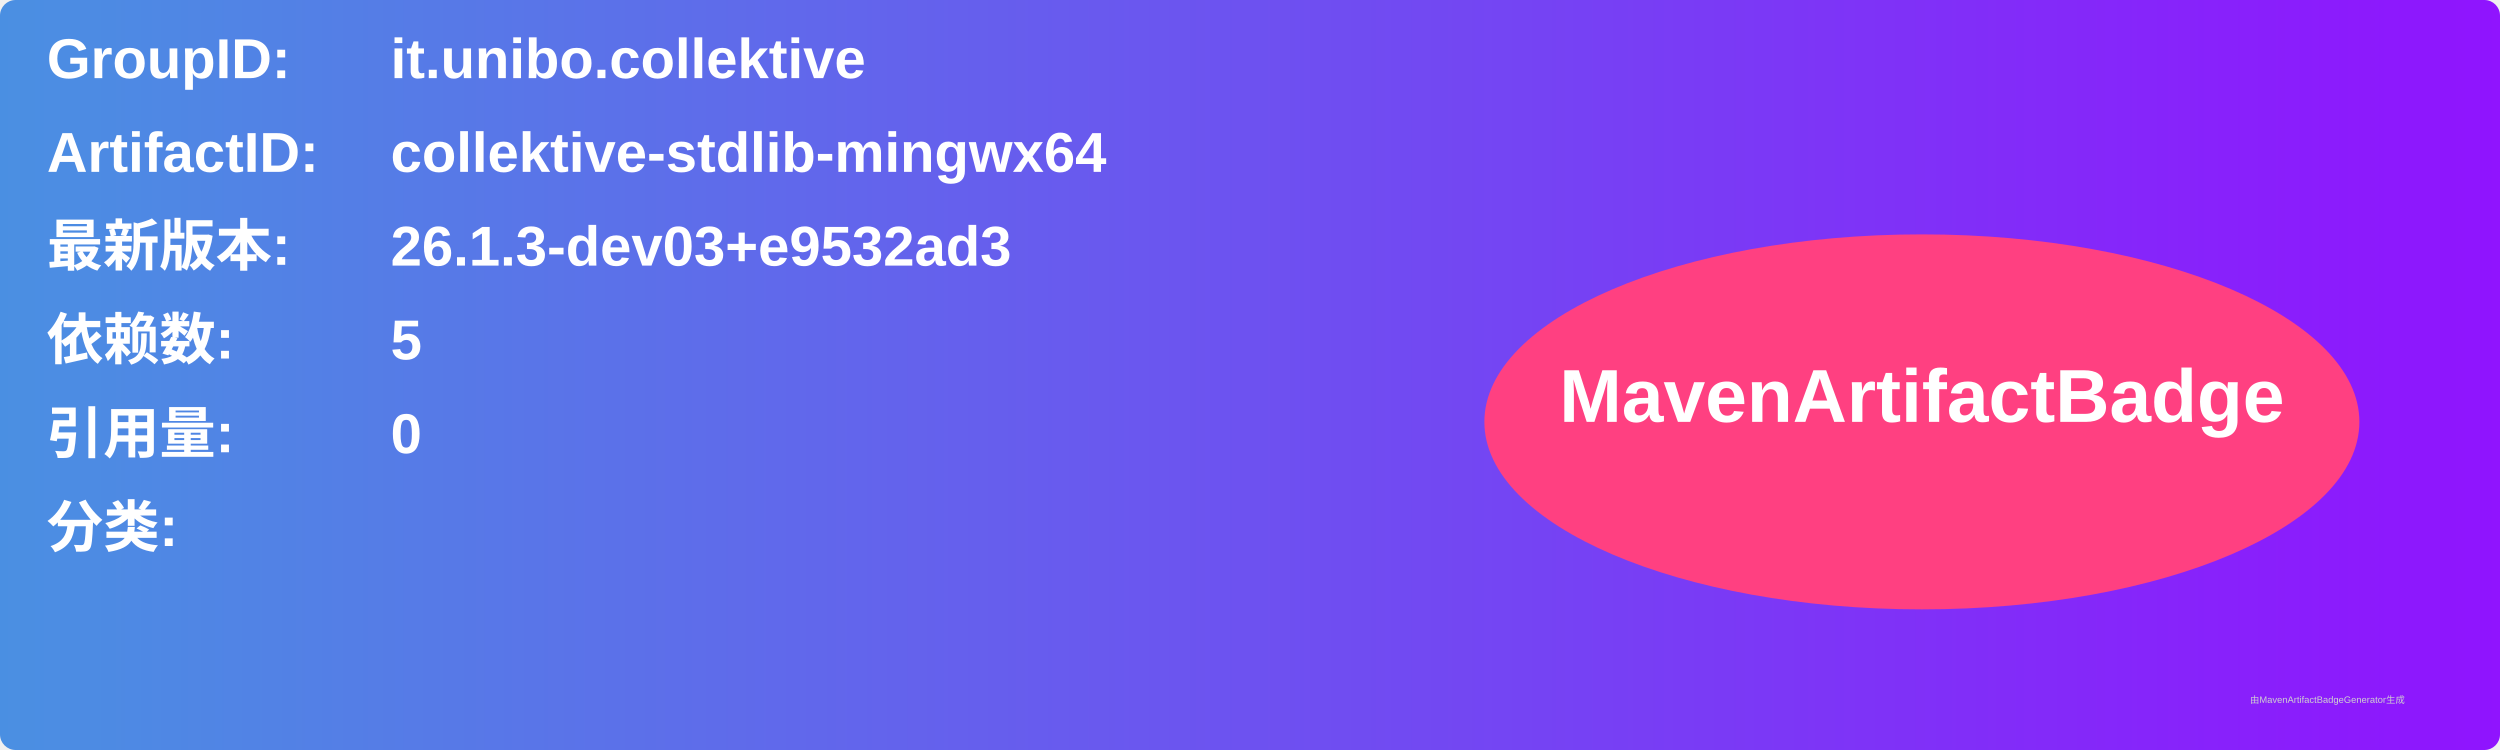
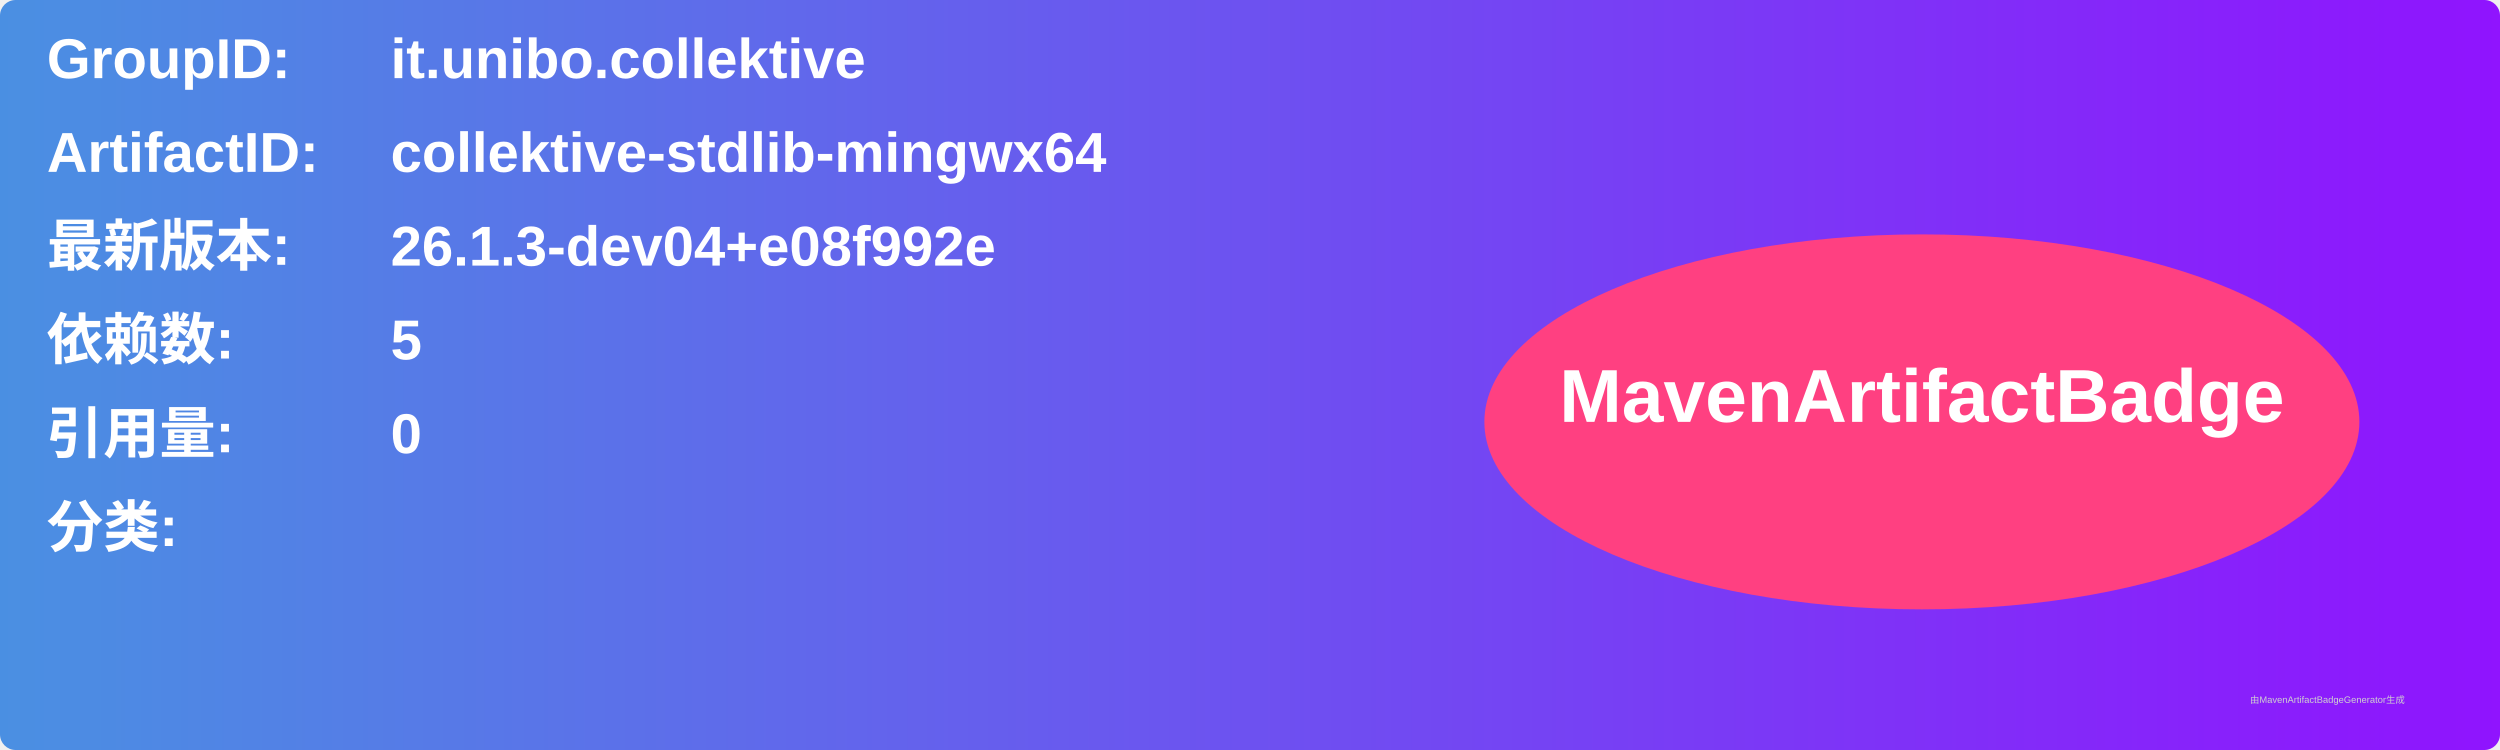
<svg xmlns="http://www.w3.org/2000/svg" width="800" height="240" viewBox="0 0 800 240">
  <linearGradient id="grad" x1="0%" y1="0%" x2="100%" y2="0%">
    <stop offset="0%" stop-color="#4a90e2" />
    <stop offset="100%" stop-color="#9013fe" />
  </linearGradient>
  <rect width="100%" height="100%" rx="5" ry="5" fill="url(#grad)" />
  <g transform="translate(15, 15)">
    <text x="0" y="10" font-family="Arial" font-size="18" fill="white" font-weight="bold" width="260">GroupID:</text>
    <text x="110" y="10" font-family="Arial" font-size="18" fill="white" font-weight="bold" width="460">it.unibo.collektive</text>
    <text x="0" y="40" font-family="Arial" font-size="18" fill="white" font-weight="bold" width="260">ArtifactID:</text>
    <text x="110" y="40" font-family="Arial" font-size="18" fill="white" font-weight="bold" width="460">collektive-stdlib-mingwx64</text>
    <text x="0" y="70" font-family="Arial" font-size="18" fill="white" font-weight="bold">最新版本:</text>
    <text x="110" y="70" font-family="Arial" font-size="18" fill="white" font-weight="bold">
-       <tspan font-weight="bold">26.1.3-dev03+e9532ad3</tspan>
+       <tspan font-weight="bold">26.1.3-dev04+e08f992e</tspan>
    </text>
    <text x="0" y="100" font-family="Arial" font-size="18" fill="white" font-weight="bold">依赖数: </text>
    <text x="110" y="100" font-family="Arial" font-size="18" fill="white">
      <tspan font-weight="bold">5</tspan>
    </text>
    <text x="0" y="130" font-family="Arial" font-size="18" fill="white" font-weight="bold">引用量: </text>
    <text x="110" y="130" font-family="Arial" font-size="18" fill="white">
      <tspan font-weight="bold">0</tspan>
    </text>
    <text x="0" y="160" font-family="Arial" font-size="18" fill="white" font-weight="bold">分类:</text>
    <text x="10" y="190" font-family="Arial" font-size="10" fill="white">
      <tspan font-weight="bold" />
    </text>
    <ellipse cx="600" cy="120" rx="140" ry="60" fill="#ff4081" />
    <text x="600" y="120" text-anchor="middle" font-family="Arial" font-size="24" fill="white" font-weight="bold">MavenArtifactBadge</text>
  </g>
  <text x="720" y="225" font-family="Arial" font-size="3" fill="#d0d0d0">由MavenArtifactBadgeGenerator生成</text>
</svg>
